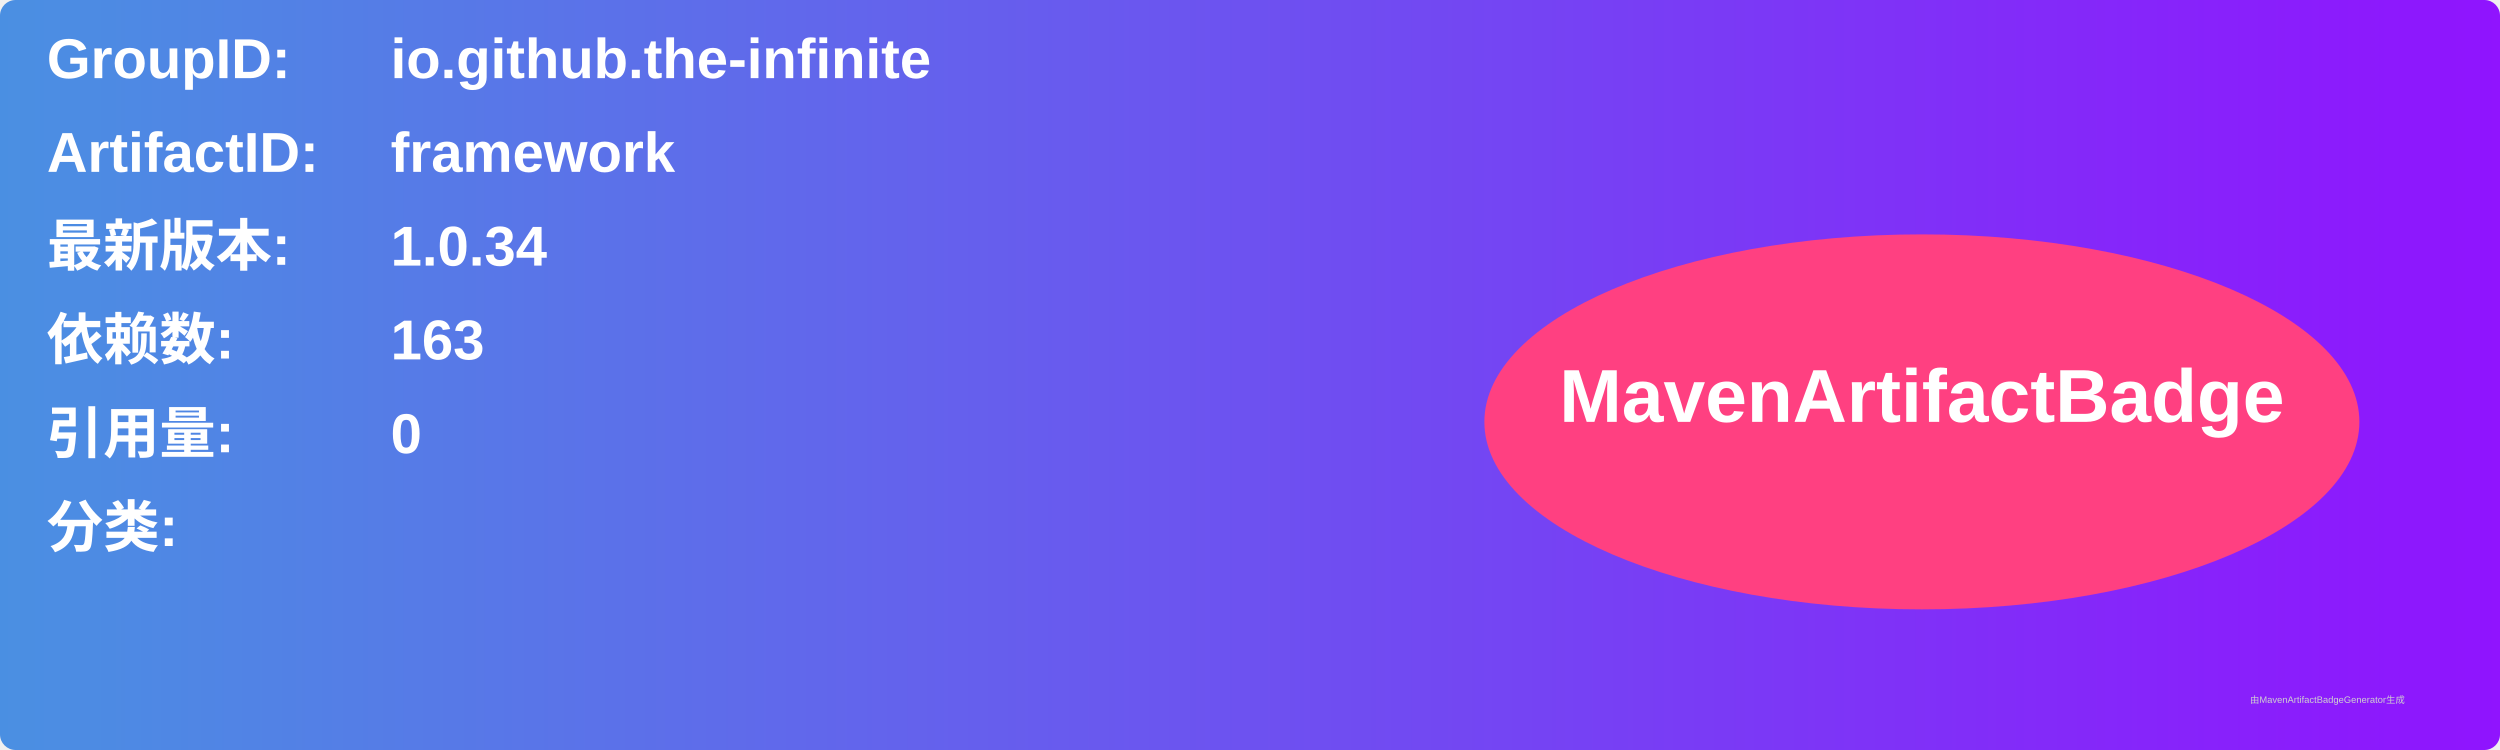
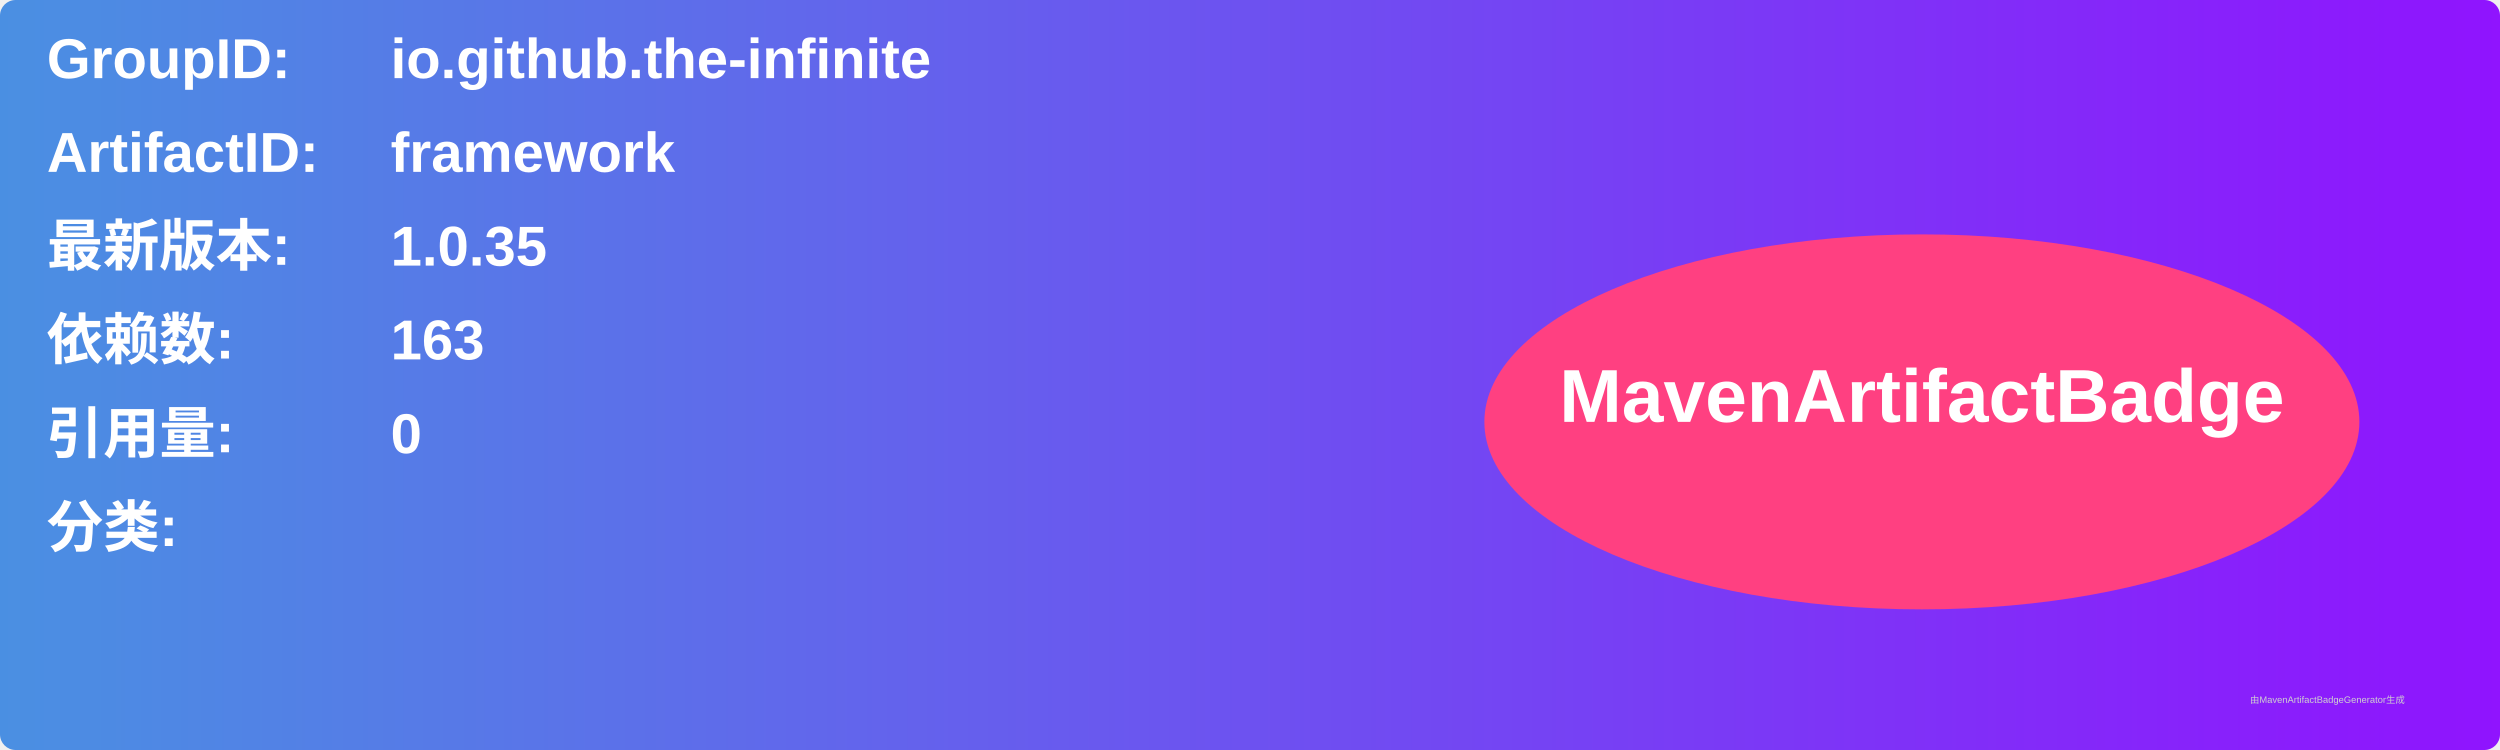
<svg xmlns="http://www.w3.org/2000/svg" width="800" height="240" viewBox="0 0 800 240">
  <linearGradient id="grad" x1="0%" y1="0%" x2="100%" y2="0%">
    <stop offset="0%" stop-color="#4a90e2" />
    <stop offset="100%" stop-color="#9013fe" />
  </linearGradient>
  <rect width="100%" height="100%" rx="5" ry="5" fill="url(#grad)" />
  <g transform="translate(15, 15)">
    <text x="0" y="10" font-family="Arial" font-size="18" fill="white" font-weight="bold" width="260">GroupID:</text>
    <text x="110" y="10" font-family="Arial" font-size="18" fill="white" font-weight="bold" width="460">io.github.the-infinite</text>
    <text x="0" y="40" font-family="Arial" font-size="18" fill="white" font-weight="bold" width="260">ArtifactID:</text>
    <text x="110" y="40" font-family="Arial" font-size="18" fill="white" font-weight="bold" width="460">framework</text>
    <text x="0" y="70" font-family="Arial" font-size="18" fill="white" font-weight="bold">最新版本:</text>
    <text x="110" y="70" font-family="Arial" font-size="18" fill="white" font-weight="bold">
-       <tspan font-weight="bold">1.0.34</tspan>
+       <tspan font-weight="bold">1.0.35</tspan>
    </text>
    <text x="0" y="100" font-family="Arial" font-size="18" fill="white" font-weight="bold">依赖数: </text>
    <text x="110" y="100" font-family="Arial" font-size="18" fill="white">
      <tspan font-weight="bold">163</tspan>
    </text>
    <text x="0" y="130" font-family="Arial" font-size="18" fill="white" font-weight="bold">引用量: </text>
    <text x="110" y="130" font-family="Arial" font-size="18" fill="white">
      <tspan font-weight="bold">0</tspan>
    </text>
    <text x="0" y="160" font-family="Arial" font-size="18" fill="white" font-weight="bold">分类:</text>
    <text x="10" y="190" font-family="Arial" font-size="10" fill="white">
      <tspan font-weight="bold" />
    </text>
    <ellipse cx="600" cy="120" rx="140" ry="60" fill="#ff4081" />
    <text x="600" y="120" text-anchor="middle" font-family="Arial" font-size="24" fill="white" font-weight="bold">MavenArtifactBadge</text>
  </g>
  <text x="720" y="225" font-family="Arial" font-size="3" fill="#d0d0d0">由MavenArtifactBadgeGenerator生成</text>
</svg>
